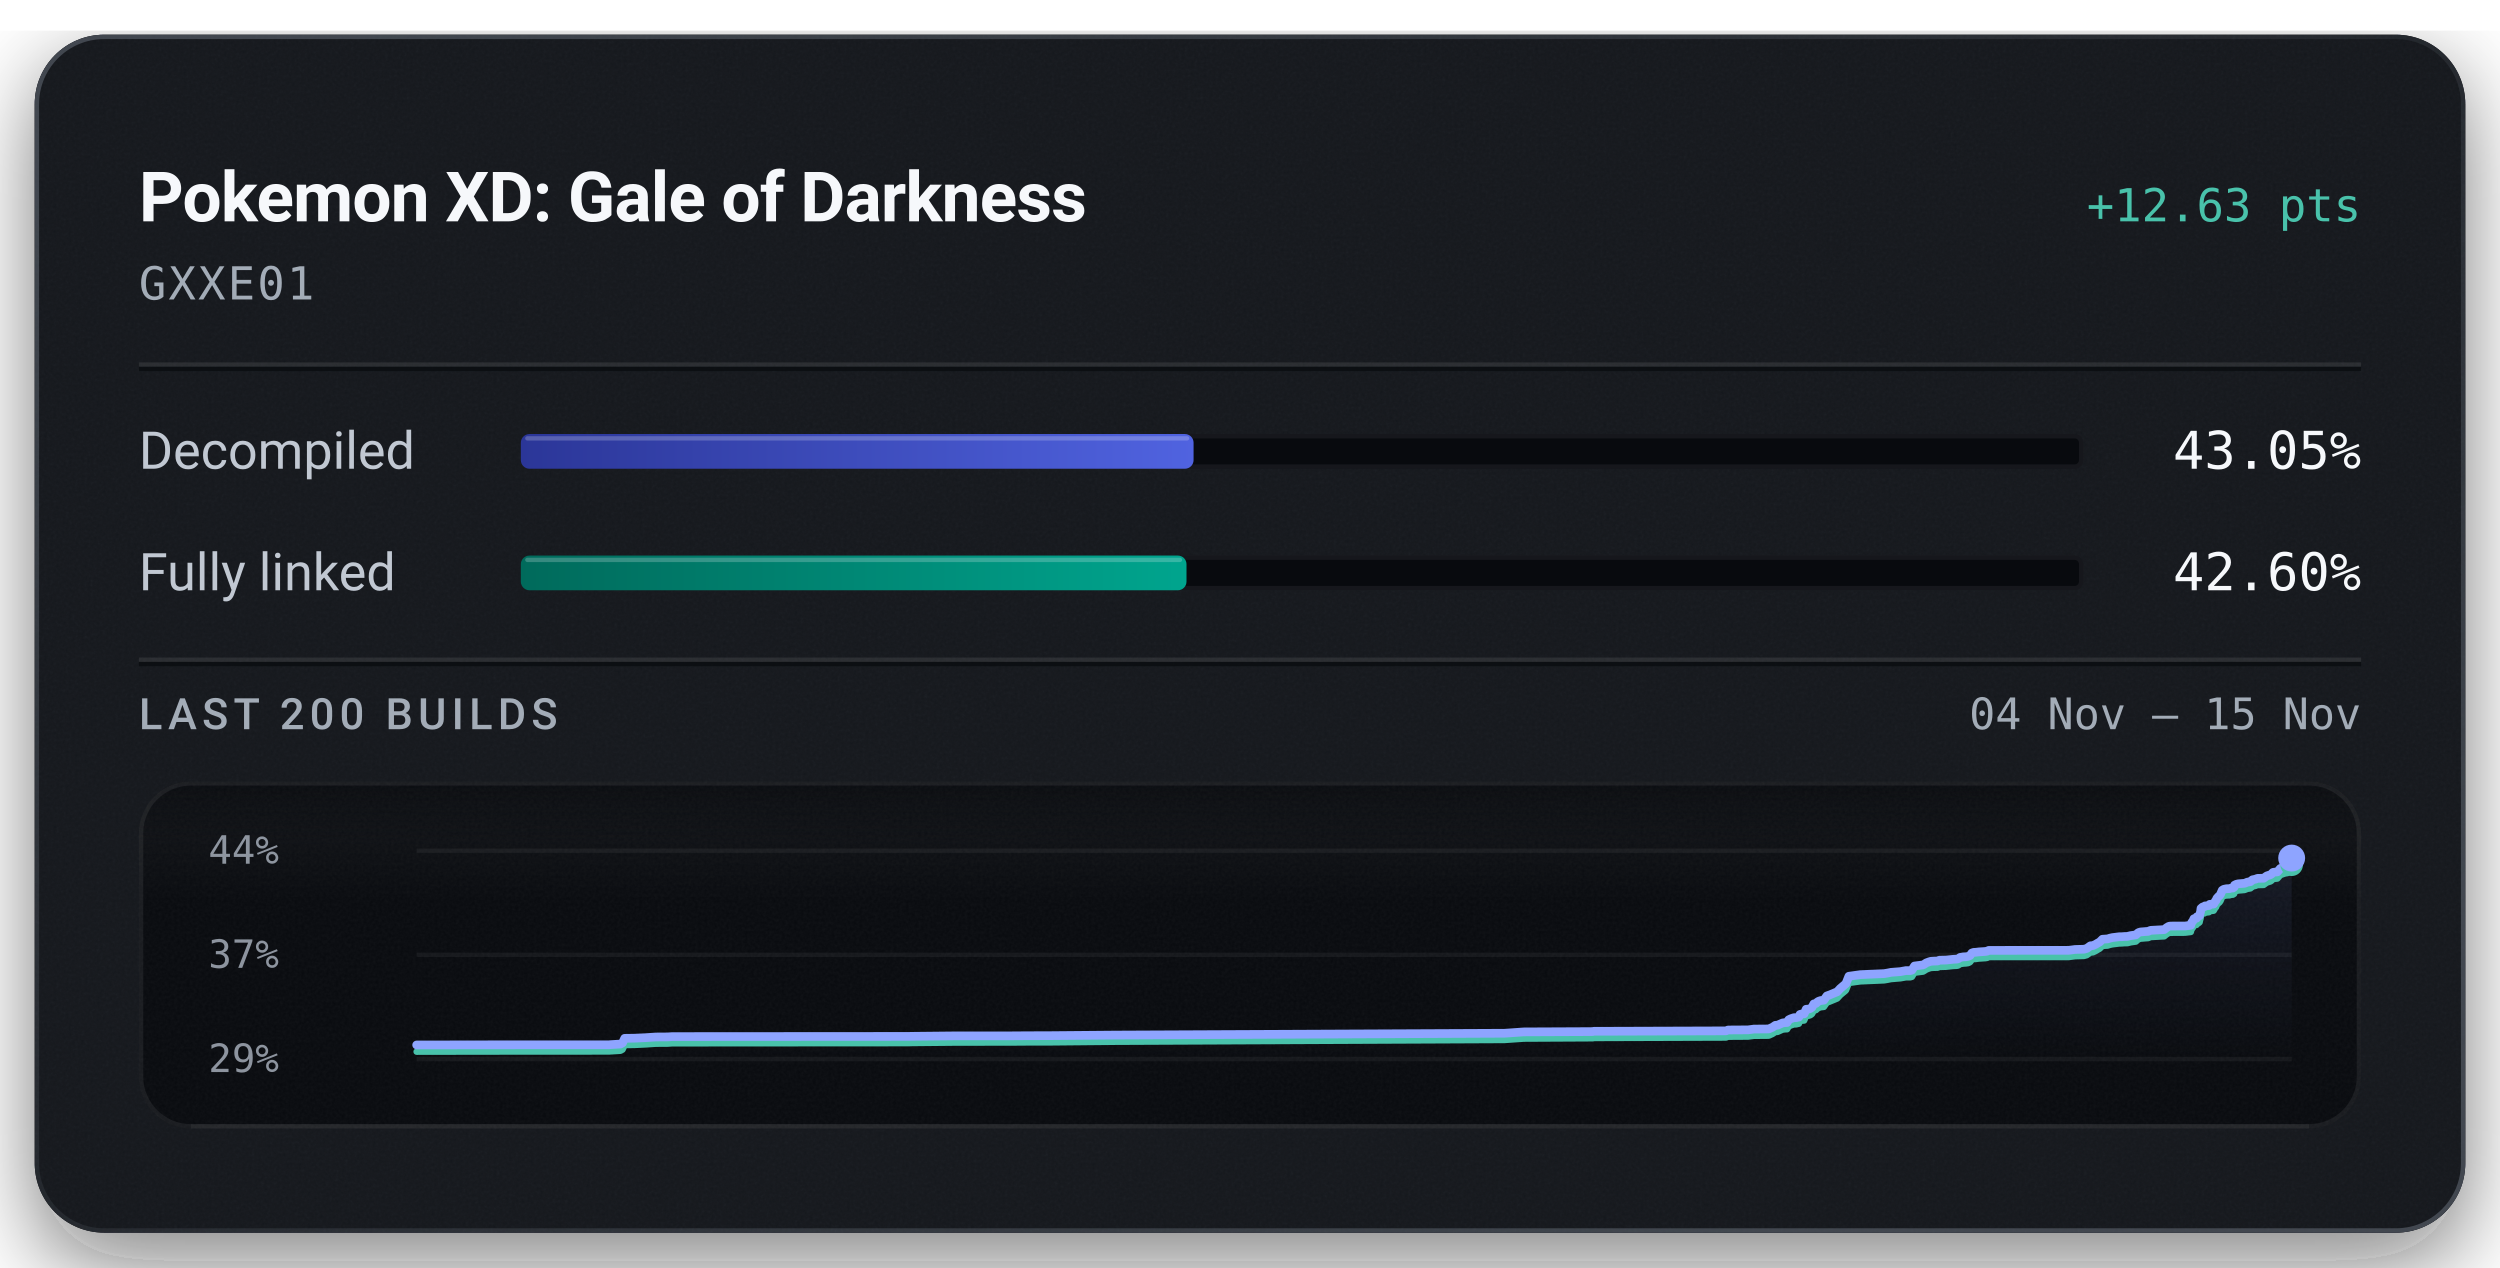
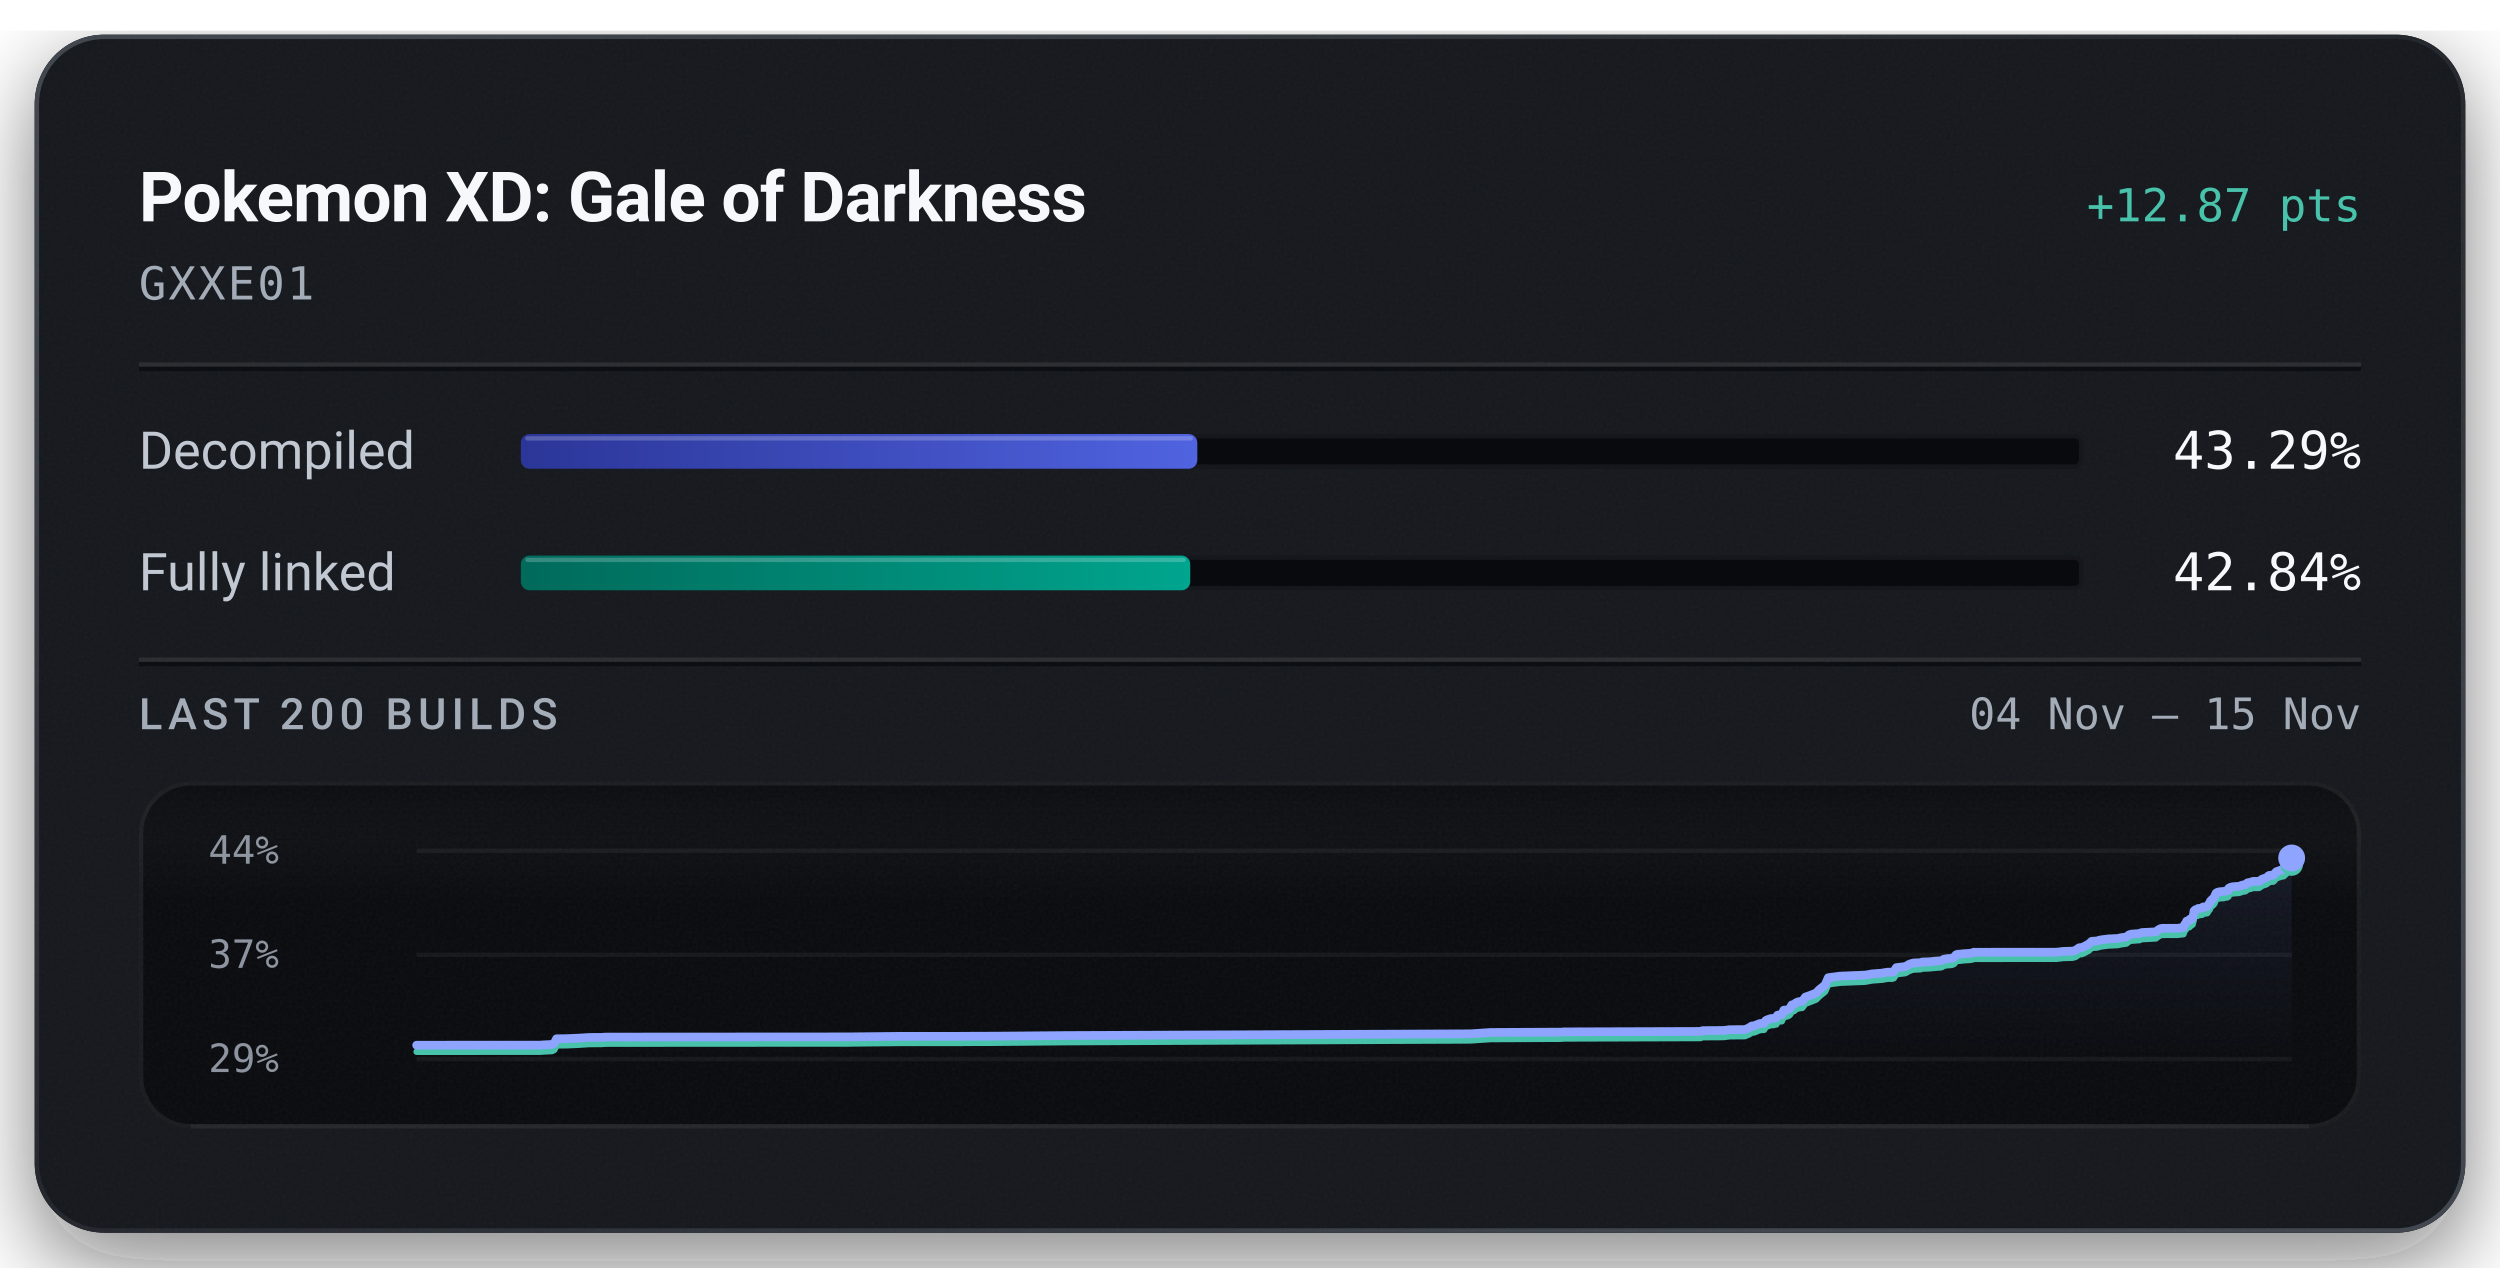
<svg xmlns="http://www.w3.org/2000/svg" width="576" height="292" viewBox="0 0 576 292" role="img" aria-labelledby="title description">
  <defs>
    <linearGradient id="badge-rim" x1="1" y1="1" x2="0" y2="0">
      <stop offset="0.15" stop-color="#6b747f" stop-opacity="0.5" />
      <stop offset="0.51" stop-color="#6b747f" stop-opacity="0.15" />
      <stop offset="0.93" stop-color="#6b747f" stop-opacity="0.5" />
    </linearGradient>
    <linearGradient id="badge-progress" x1="0" y1="0" x2="1" y2="0">
      <stop offset="0" stop-color="#2b3698" />
      <stop offset="1" stop-color="#5063e0" />
    </linearGradient>
    <linearGradient id="badge-linked" x1="0" y1="0" x2="1" y2="0">
      <stop offset="0" stop-color="#006a5b" />
      <stop offset="1" stop-color="#00a58e" />
    </linearGradient>
    <filter id="badge-grain" x="0" y="0" width="100%" height="100%">
      <feTurbulence type="fractalNoise" baseFrequency="1.4" numOctaves="2" stitchTiles="stitch" />
      <feColorMatrix type="saturate" values="0" />
    </filter>
    <filter id="badge-shadow" x="-15%" y="-15%" width="130%" height="150%">
      <feDropShadow dx="0" dy="7" stdDeviation="11" flood-color="#080a0e" flood-opacity="0.55" />
    </filter>
    <clipPath id="badge-card-clip">
      <rect x="8" y="8" width="560" height="276" rx="16" />
    </clipPath>
    <linearGradient id="badge-area" x1="0" y1="0" x2="0" y2="1">
      <stop offset="0" stop-color="#8ea4ff" stop-opacity="0.085" />
      <stop offset="1" stop-color="#8ea4ff" stop-opacity="0" />
    </linearGradient>
    <linearGradient id="badge-well-frost" x1="0" y1="0" x2="0" y2="1">
      <stop offset="0" stop-color="#f6f8fb" stop-opacity="0.045" />
      <stop offset="1" stop-color="#f6f8fb" stop-opacity="0" />
    </linearGradient>
    <linearGradient id="badge-well-shade" x1="0" y1="0" x2="0" y2="1">
      <stop offset="0" stop-color="#080a0e" stop-opacity="0.9" />
      <stop offset="1" stop-color="#080a0e" stop-opacity="0" />
    </linearGradient>
    <clipPath id="badge-well-clip">
      <rect x="32" y="180" width="512" height="80" rx="12" />
    </clipPath>
  </defs>
  <rect x="8" y="8" width="560" height="276" rx="16" fill="#14171c" filter="url(#badge-shadow)" />
  <g clip-path="url(#badge-card-clip)">
    <rect x="8" y="8" width="560" height="276" rx="16" fill="#14171c" />
    <rect x="8" y="8" width="560" height="276" filter="url(#badge-grain)" opacity="0.05" />
  </g>
  <rect x="8.5" y="8.5" width="559" height="275" rx="15.5" fill="none" stroke="url(#badge-rim)" stroke-width="1" />
  <text x="32" y="51" fill="#f6f8fb" font-family="system-ui, -apple-system, 'Segoe UI', Roboto, sans-serif" font-size="16" font-weight="600" text-anchor="start" letter-spacing="-0.2">Pokemon XD: Gale of Darkness</text>
-   <text x="544" y="51" fill="#49c2ab" font-family="ui-monospace, 'SF Mono', 'Cascadia Mono', Menlo, Consolas, monospace" font-size="10.5" font-weight="500" text-anchor="end">+12.63 pts</text>
+   <text x="544" y="51" fill="#49c2ab" font-family="ui-monospace, 'SF Mono', 'Cascadia Mono', Menlo, Consolas, monospace" font-size="10.5" font-weight="500" text-anchor="end">+12.87 pts</text>
  <text x="32" y="69" fill="#a3acb7" font-family="ui-monospace, 'SF Mono', 'Cascadia Mono', Menlo, Consolas, monospace" font-size="10.5" font-weight="400" text-anchor="start" letter-spacing="0.5">GXXE01</text>
  <line x1="32" y1="84" x2="544" y2="84" stroke="#f6f8fb" stroke-opacity="0.09" stroke-width="1" />
  <line x1="32" y1="85" x2="544" y2="85" stroke="#080a0e" stroke-opacity="0.7" stroke-width="1" />
  <text x="32" y="108" fill="#c1c8d2" font-family="system-ui, -apple-system, 'Segoe UI', Roboto, sans-serif" font-size="12" font-weight="400" text-anchor="start">Decompiled</text>
  <rect x="120" y="100" width="360" height="8" rx="2" fill="#080a0e" />
  <rect x="120.5" y="100.5" width="359" height="7" rx="1.5" fill="none" stroke="#f6f8fb" stroke-opacity="0.06" stroke-width="1" />
-   <rect x="120" y="100" width="155.00" height="8" rx="2" fill="url(#badge-progress)" />
-   <rect x="121" y="100.5" width="153.00" height="1" rx="0.5" fill="#f6f8fb" fill-opacity="0.22" />
-   <text x="544" y="108" fill="#f6f8fb" font-family="ui-monospace, 'SF Mono', 'Cascadia Mono', Menlo, Consolas, monospace" font-size="12" font-weight="500" text-anchor="end">43.05%</text>
+   <rect x="120" y="100" width="155.86" height="8" rx="2" fill="url(#badge-progress)" />
+   <rect x="121" y="100.5" width="153.86" height="1" rx="0.5" fill="#f6f8fb" fill-opacity="0.22" />
+   <text x="544" y="108" fill="#f6f8fb" font-family="ui-monospace, 'SF Mono', 'Cascadia Mono', Menlo, Consolas, monospace" font-size="12" font-weight="500" text-anchor="end">43.29%</text>
  <text x="32" y="136" fill="#c1c8d2" font-family="system-ui, -apple-system, 'Segoe UI', Roboto, sans-serif" font-size="12" font-weight="400" text-anchor="start">Fully linked</text>
  <rect x="120" y="128" width="360" height="8" rx="2" fill="#080a0e" />
  <rect x="120.5" y="128.5" width="359" height="7" rx="1.5" fill="none" stroke="#f6f8fb" stroke-opacity="0.06" stroke-width="1" />
-   <rect x="120" y="128" width="153.37" height="8" rx="2" fill="url(#badge-linked)" />
-   <rect x="121" y="128.5" width="151.37" height="1" rx="0.5" fill="#f6f8fb" fill-opacity="0.22" />
-   <text x="544" y="136" fill="#f6f8fb" font-family="ui-monospace, 'SF Mono', 'Cascadia Mono', Menlo, Consolas, monospace" font-size="12" font-weight="500" text-anchor="end">42.60%</text>
+   <rect x="120" y="128" width="154.23" height="8" rx="2" fill="url(#badge-linked)" />
+   <rect x="121" y="128.5" width="152.23" height="1" rx="0.5" fill="#f6f8fb" fill-opacity="0.22" />
+   <text x="544" y="136" fill="#f6f8fb" font-family="ui-monospace, 'SF Mono', 'Cascadia Mono', Menlo, Consolas, monospace" font-size="12" font-weight="500" text-anchor="end">42.84%</text>
  <line x1="32" y1="152" x2="544" y2="152" stroke="#f6f8fb" stroke-opacity="0.09" stroke-width="1" />
  <line x1="32" y1="153" x2="544" y2="153" stroke="#080a0e" stroke-opacity="0.7" stroke-width="1" />
  <text x="32" y="168" fill="#a3acb7" font-family="system-ui, -apple-system, 'Segoe UI', Roboto, sans-serif" font-size="10" font-weight="500" text-anchor="start" letter-spacing="1.2">LAST 200 BUILDS</text>
  <text x="544" y="168" fill="#a3acb7" font-family="ui-monospace, 'SF Mono', 'Cascadia Mono', Menlo, Consolas, monospace" font-size="10" font-weight="400" text-anchor="end">04 Nov – 15 Nov</text>
  <g clip-path="url(#badge-well-clip)">
    <rect x="32" y="180" width="512" height="80" rx="12" fill="#080a0e" />
    <rect x="32" y="180" width="512" height="28" fill="url(#badge-well-frost)" />
    <rect x="32" y="180" width="512" height="14" fill="url(#badge-well-shade)" />
    <rect x="32" y="180" width="512" height="80" filter="url(#badge-grain)" opacity="0.05" />
  </g>
  <rect x="32.5" y="180.5" width="511" height="79" rx="11.5" fill="none" stroke="#f6f8fb" stroke-opacity="0.07" stroke-width="1" />
  <line x1="44" y1="259.5" x2="532" y2="259.5" stroke="#f6f8fb" stroke-opacity="0.05" stroke-width="1" />
  <text x="48" y="199" fill="#a3acb7" font-family="ui-monospace, 'SF Mono', 'Cascadia Mono', Menlo, Consolas, monospace" font-size="9" font-weight="400" text-anchor="start" fill-opacity="0.85">44%</text>
  <text x="48" y="223" fill="#a3acb7" font-family="ui-monospace, 'SF Mono', 'Cascadia Mono', Menlo, Consolas, monospace" font-size="9" font-weight="400" text-anchor="start" fill-opacity="0.85">37%</text>
  <text x="48" y="247" fill="#a3acb7" font-family="ui-monospace, 'SF Mono', 'Cascadia Mono', Menlo, Consolas, monospace" font-size="9" font-weight="400" text-anchor="start" fill-opacity="0.85">29%</text>
  <line x1="96" y1="196.00" x2="528" y2="196.00" stroke="#f6f8fb" stroke-opacity="0.055" stroke-width="1" />
  <line x1="96" y1="220.00" x2="528" y2="220.00" stroke="#f6f8fb" stroke-opacity="0.055" stroke-width="1" />
  <line x1="96" y1="244.00" x2="528" y2="244.00" stroke="#f6f8fb" stroke-opacity="0.055" stroke-width="1" />
-   <path d="M96.00,240.76 L112.91,240.73 L140.32,240.72 L140.72,240.68 L142.95,240.55 L143.43,240.28 L143.93,239.23 L146.03,239.20 L146.36,239.19 L148.75,239.08 L151.12,238.92 L153.89,238.90 L154.88,238.83 L168.03,238.82 L209.24,238.79 L210.11,238.77 L220.43,238.66 L232.83,238.66 L236.96,238.63 L241.42,238.62 L256.97,238.48 L346.65,238.06 L351.09,237.75 L366.24,237.68 L366.93,237.67 L367.25,237.61 L368.23,237.61 L397.67,237.51 L398.14,237.31 L402.74,237.28 L404.12,237.10 L407.51,237.07 L408.38,236.69 L409.05,236.23 L409.55,236.20 L410.71,235.69 L411.22,235.62 L411.74,235.59 L412.11,234.96 L412.57,234.73 L413.30,234.48 L413.86,234.47 L414.19,234.37 L414.46,234.33 L414.71,233.73 L415.00,233.64 L415.67,233.59 L416.14,232.53 L416.66,232.50 L417.10,232.36 L417.49,232.07 L417.91,231.29 L418.40,231.19 L418.76,230.85 L419.04,230.68 L419.47,230.53 L420.22,230.44 L420.91,229.46 L421.44,229.27 L423.29,228.51 L424.01,227.73 L425.29,226.65 L425.98,224.93 L428.60,224.56 L434.13,224.32 L435.00,224.17 L435.68,224.03 L437.86,223.86 L438.83,223.68 L439.16,223.62 L440.15,223.62 L440.51,223.51 L441.09,222.57 L443.08,222.31 L443.43,222.11 L443.83,221.84 L444.44,221.61 L444.89,221.48 L445.60,221.44 L446.45,221.41 L446.80,221.24 L447.13,221.23 L448.37,221.20 L450.06,221.02 L450.80,220.98 L451.16,220.91 L451.61,220.59 L452.36,220.46 L452.91,220.44 L453.47,220.35 L453.90,220.15 L454.32,219.57 L454.71,219.43 L455.16,219.41 L455.90,219.32 L457.41,219.22 L457.84,219.15 L458.21,218.97 L476.67,218.95 L478.09,218.76 L480.16,218.70 L480.80,218.52 L481.64,217.91 L482.21,217.86 L482.83,217.58 L483.37,217.25 L483.77,217.04 L484.41,216.40 L485.04,216.36 L485.59,216.32 L486.14,216.15 L486.72,216.02 L487.29,215.95 L488.23,215.83 L488.83,215.82 L489.50,215.77 L490.16,215.75 L490.89,215.57 L491.46,215.49 L492.11,215.39 L492.68,214.88 L493.19,214.72 L493.76,214.68 L494.32,214.63 L494.93,214.59 L495.51,214.35 L498.64,214.18 L499.21,213.72 L499.71,213.42 L500.13,213.36 L503.44,213.35 L504.76,213.18 L504.88,212.71 L505.01,212.51 L505.15,212.29 L505.25,212.20 L505.47,211.68 L506.08,211.56 L506.17,211.23 L506.46,211.21 L506.78,210.96 L506.90,210.42 L507.00,210.12 L507.11,209.29 L507.30,209.13 L507.43,209.00 L507.54,208.95 L507.89,208.90 L508.03,208.72 L508.32,208.71 L508.45,208.69 L508.96,208.63 L509.01,208.45 L509.12,208.36 L509.82,208.32 L510.03,208.28 L510.47,207.53 L510.57,207.48 L510.75,206.98 L511.02,206.70 L511.11,206.57 L511.34,206.41 L511.60,206.06 L511.79,205.60 L512.00,205.12 L512.35,204.90 L512.96,204.77 L513.67,204.74 L514.08,204.61 L514.45,204.60 L514.74,204.40 L514.84,203.94 L515.24,203.74 L515.69,203.63 L517.12,203.51 L517.39,203.42 L517.83,203.23 L518.06,203.21 L518.51,203.13 L518.69,202.91 L518.81,202.90 L518.96,202.71 L519.68,202.56 L519.92,202.45 L520.18,202.37 L521.54,202.35 L522.27,201.81 L523.10,201.54 L523.40,201.35 L523.60,201.07 L523.74,200.99 L523.82,200.97 L524.71,200.88 L525.38,200.10 L525.78,199.94 L526.50,199.69 L527.01,199.62 L527.81,198.78 L527.89,198.12 L528.00,197.70 L528.00,244.00 L96.00,244.00 Z" fill="url(#badge-area)" />
-   <path d="M96.00,242.30 L112.91,242.27 L140.32,242.25 L140.72,242.22 L142.95,242.09 L143.43,241.82 L143.93,240.77 L146.03,240.74 L146.36,240.73 L148.75,240.62 L151.12,240.46 L153.89,240.44 L154.88,240.37 L168.03,240.36 L209.24,240.33 L210.11,240.30 L220.43,240.20 L232.83,240.19 L236.96,240.16 L241.42,240.16 L256.97,240.01 L346.65,239.60 L351.09,239.29 L366.24,239.21 L366.93,239.21 L367.25,239.15 L368.23,239.14 L397.67,239.04 L398.14,238.85 L402.74,238.82 L404.12,238.64 L407.51,238.61 L408.38,238.22 L409.05,237.77 L409.55,237.74 L410.71,237.22 L411.22,237.15 L411.74,237.13 L412.11,236.50 L412.57,236.27 L413.30,236.02 L413.86,236.00 L414.19,235.91 L414.46,235.86 L414.71,235.27 L415.00,235.18 L415.67,235.12 L416.14,234.06 L416.66,234.03 L417.10,233.90 L417.49,233.61 L417.91,232.82 L418.40,232.72 L418.76,232.38 L419.04,232.22 L419.47,232.07 L420.22,231.98 L420.91,231.00 L421.44,230.81 L423.29,230.05 L424.01,229.26 L425.29,228.19 L425.98,226.47 L428.60,226.10 L434.13,225.86 L435.00,225.71 L435.68,225.57 L437.86,225.39 L438.83,225.22 L439.16,225.16 L440.15,225.16 L440.51,225.05 L441.09,224.10 L443.08,223.85 L443.43,223.64 L443.83,223.38 L444.44,223.14 L444.89,223.01 L445.60,222.97 L446.45,222.95 L446.80,222.78 L447.13,222.77 L448.37,222.73 L450.06,222.55 L450.80,222.52 L451.16,222.45 L451.61,222.13 L452.36,222.00 L452.91,221.97 L453.47,221.89 L453.90,221.68 L454.32,221.11 L454.71,220.96 L455.16,220.95 L455.90,220.85 L457.41,220.75 L457.84,220.69 L458.21,220.50 L476.67,220.49 L478.09,220.30 L480.16,220.24 L480.80,220.06 L481.64,219.45 L482.21,219.40 L482.83,219.11 L483.37,218.79 L483.77,218.57 L484.41,217.94 L485.04,217.89 L485.59,217.86 L486.14,217.68 L486.72,217.56 L487.29,217.49 L488.23,217.37 L488.83,217.35 L489.50,217.30 L490.16,217.29 L490.89,217.11 L491.46,217.02 L492.11,216.93 L492.68,216.42 L493.19,216.26 L493.76,216.22 L494.32,216.17 L494.93,216.13 L495.51,215.89 L498.64,215.72 L499.21,215.26 L499.71,214.95 L500.13,214.90 L503.44,214.88 L504.76,214.72 L504.88,214.24 L505.01,214.05 L505.15,213.83 L505.25,213.73 L505.47,213.21 L506.08,213.09 L506.17,212.77 L506.46,212.75 L506.78,212.50 L506.90,211.95 L507.00,211.66 L507.11,210.83 L507.30,210.66 L507.43,210.53 L507.54,210.48 L507.89,210.44 L508.03,210.25 L508.32,210.25 L508.45,210.22 L508.96,210.16 L509.01,209.98 L509.12,209.89 L509.82,209.85 L510.03,209.81 L510.47,209.06 L510.57,209.02 L510.75,208.52 L511.02,208.23 L511.11,208.11 L511.34,207.95 L511.60,207.59 L511.79,207.13 L512.00,206.66 L512.35,206.44 L512.96,206.31 L513.67,206.28 L514.08,206.15 L514.45,206.13 L514.74,205.94 L514.84,205.48 L515.24,205.28 L515.69,205.17 L517.12,205.05 L517.39,204.95 L517.83,204.77 L518.06,204.75 L518.51,204.67 L518.69,204.45 L518.81,204.44 L518.96,204.25 L519.68,204.10 L519.92,203.99 L520.18,203.91 L521.54,203.88 L522.27,203.35 L523.10,203.08 L523.40,202.88 L523.60,202.61 L523.74,202.53 L523.82,202.51 L524.71,202.41 L525.38,201.64 L525.78,201.48 L526.50,201.23 L527.01,201.15 L527.81,200.32 L527.89,199.66 L528.00,199.24" fill="none" stroke="#49c2ab" stroke-width="1.5" stroke-linejoin="round" stroke-linecap="round" />
-   <path d="M96.00,240.76 L112.91,240.73 L140.32,240.72 L140.72,240.68 L142.95,240.55 L143.43,240.28 L143.93,239.23 L146.03,239.20 L146.36,239.19 L148.75,239.08 L151.12,238.92 L153.89,238.90 L154.88,238.83 L168.03,238.82 L209.24,238.79 L210.11,238.77 L220.43,238.66 L232.83,238.66 L236.96,238.63 L241.42,238.62 L256.97,238.48 L346.65,238.06 L351.09,237.75 L366.24,237.68 L366.93,237.67 L367.25,237.61 L368.23,237.61 L397.67,237.51 L398.14,237.31 L402.74,237.28 L404.12,237.10 L407.51,237.07 L408.38,236.69 L409.05,236.23 L409.55,236.20 L410.71,235.69 L411.22,235.62 L411.74,235.59 L412.11,234.96 L412.57,234.73 L413.30,234.48 L413.86,234.47 L414.19,234.37 L414.46,234.33 L414.71,233.73 L415.00,233.64 L415.67,233.59 L416.14,232.53 L416.66,232.50 L417.10,232.36 L417.49,232.07 L417.91,231.29 L418.40,231.19 L418.76,230.85 L419.04,230.68 L419.47,230.53 L420.22,230.44 L420.91,229.46 L421.44,229.27 L423.29,228.51 L424.01,227.73 L425.29,226.65 L425.98,224.93 L428.60,224.56 L434.13,224.32 L435.00,224.17 L435.68,224.03 L437.86,223.86 L438.83,223.68 L439.16,223.62 L440.15,223.62 L440.51,223.51 L441.09,222.57 L443.08,222.31 L443.43,222.11 L443.83,221.84 L444.44,221.61 L444.89,221.48 L445.60,221.44 L446.45,221.41 L446.80,221.24 L447.13,221.23 L448.37,221.20 L450.06,221.02 L450.80,220.98 L451.16,220.91 L451.61,220.59 L452.36,220.46 L452.91,220.44 L453.47,220.35 L453.90,220.15 L454.32,219.57 L454.71,219.43 L455.16,219.41 L455.90,219.32 L457.41,219.22 L457.84,219.15 L458.21,218.97 L476.67,218.95 L478.09,218.76 L480.16,218.70 L480.80,218.52 L481.64,217.91 L482.21,217.86 L482.83,217.58 L483.37,217.25 L483.77,217.04 L484.41,216.40 L485.04,216.36 L485.59,216.32 L486.14,216.15 L486.72,216.02 L487.29,215.95 L488.23,215.83 L488.83,215.82 L489.50,215.77 L490.16,215.75 L490.89,215.57 L491.46,215.49 L492.11,215.39 L492.68,214.88 L493.19,214.72 L493.76,214.68 L494.32,214.63 L494.93,214.59 L495.51,214.35 L498.64,214.18 L499.21,213.72 L499.71,213.42 L500.13,213.36 L503.44,213.35 L504.76,213.18 L504.88,212.71 L505.01,212.51 L505.15,212.29 L505.25,212.20 L505.47,211.68 L506.08,211.56 L506.17,211.23 L506.46,211.21 L506.78,210.96 L506.90,210.42 L507.00,210.12 L507.11,209.29 L507.30,209.13 L507.43,209.00 L507.54,208.95 L507.89,208.90 L508.03,208.72 L508.32,208.71 L508.45,208.69 L508.96,208.63 L509.01,208.45 L509.12,208.36 L509.82,208.32 L510.03,208.28 L510.47,207.53 L510.57,207.48 L510.75,206.98 L511.02,206.70 L511.11,206.57 L511.34,206.41 L511.60,206.06 L511.79,205.60 L512.00,205.12 L512.35,204.90 L512.96,204.77 L513.67,204.74 L514.08,204.61 L514.45,204.60 L514.74,204.40 L514.84,203.94 L515.24,203.74 L515.69,203.63 L517.12,203.51 L517.39,203.42 L517.83,203.23 L518.06,203.21 L518.51,203.13 L518.69,202.91 L518.81,202.90 L518.96,202.71 L519.68,202.56 L519.92,202.45 L520.18,202.37 L521.54,202.35 L522.27,201.81 L523.10,201.54 L523.40,201.35 L523.60,201.07 L523.74,200.99 L523.82,200.97 L524.71,200.88 L525.38,200.10 L525.78,199.94 L526.50,199.69 L527.01,199.62 L527.81,198.78 L527.89,198.12 L528.00,197.70" fill="none" stroke="#8ea4ff" stroke-width="2" stroke-linejoin="round" stroke-linecap="round" />
-   <circle cx="528.00" cy="199.24" r="2.6" fill="#49c2ab" />
-   <circle cx="528.00" cy="197.70" r="3.1" fill="#8ea4ff" />
+   <path d="M96.00,240.81 L124.47,240.80 L124.89,240.76 L127.21,240.63 L127.71,240.37 L128.23,239.33 L130.40,239.31 L130.75,239.29 L133.23,239.19 L135.69,239.03 L138.57,239.01 L139.60,238.94 L153.26,238.93 L196.07,238.90 L196.98,238.88 L207.69,238.77 L220.57,238.77 L224.86,238.74 L229.51,238.73 L245.66,238.59 L338.82,238.19 L343.42,237.88 L359.17,237.80 L359.89,237.80 L360.22,237.74 L361.24,237.74 L391.82,237.64 L392.30,237.45 L397.08,237.42 L398.51,237.24 L402.04,237.21 L402.94,236.83 L403.64,236.38 L404.16,236.35 L405.36,235.85 L405.89,235.78 L406.43,235.75 L406.81,235.14 L407.30,234.91 L408.05,234.66 L408.64,234.65 L408.98,234.55 L409.26,234.51 L409.52,233.92 L409.82,233.83 L410.52,233.78 L411.00,232.74 L411.54,232.71 L412.00,232.57 L412.40,232.29 L412.85,231.52 L413.35,231.42 L413.73,231.08 L414.02,230.93 L414.46,230.78 L415.25,230.69 L415.96,229.72 L416.51,229.54 L418.43,228.79 L419.18,228.01 L420.50,226.96 L421.23,225.26 L423.95,224.90 L429.69,224.66 L430.60,224.52 L431.30,224.38 L433.57,224.21 L434.58,224.03 L434.92,223.98 L435.95,223.98 L436.32,223.87 L436.92,222.94 L438.98,222.69 L439.36,222.49 L439.77,222.22 L440.40,221.99 L440.87,221.87 L441.60,221.83 L442.49,221.80 L442.86,221.64 L443.20,221.63 L444.48,221.59 L446.24,221.41 L447.01,221.38 L447.39,221.31 L447.85,221.00 L448.63,220.87 L449.21,220.84 L449.79,220.76 L450.23,220.56 L450.66,219.99 L451.07,219.85 L451.54,219.84 L452.31,219.74 L453.88,219.64 L454.32,219.58 L454.70,219.40 L473.88,219.38 L475.36,219.20 L477.51,219.14 L478.18,218.96 L479.05,218.36 L479.64,218.31 L480.29,218.03 L480.85,217.71 L481.26,217.50 L481.92,216.88 L482.58,216.83 L483.16,216.79 L483.72,216.62 L484.33,216.50 L484.91,216.43 L485.89,216.31 L486.51,216.30 L487.21,216.25 L487.90,216.23 L488.65,216.06 L489.25,215.97 L489.92,215.88 L490.52,215.38 L491.05,215.22 L491.64,215.18 L492.22,215.13 L492.86,215.09 L493.45,214.86 L496.71,214.69 L497.29,214.23 L497.81,213.94 L498.26,213.88 L501.69,213.87 L503.07,213.71 L503.19,213.24 L503.33,213.04 L503.47,212.83 L503.58,212.74 L503.80,212.23 L504.44,212.11 L504.53,211.79 L504.83,211.77 L505.16,211.52 L505.29,210.98 L505.39,210.70 L505.50,209.88 L505.70,209.72 L505.83,209.59 L505.95,209.54 L506.32,209.50 L506.46,209.31 L506.77,209.31 L506.90,209.28 L507.42,209.22 L507.48,209.05 L507.59,208.96 L508.32,208.92 L508.54,208.88 L509.00,208.14 L509.10,208.10 L509.28,207.61 L509.57,207.33 L509.67,207.20 L509.90,207.05 L510.17,206.70 L510.37,206.24 L510.58,205.78 L510.95,205.56 L511.59,205.43 L512.32,205.40 L512.75,205.27 L513.13,205.26 L513.43,205.07 L513.53,204.62 L513.95,204.42 L514.42,204.31 L515.91,204.19 L516.19,204.10 L516.64,203.92 L516.89,203.89 L517.35,203.82 L517.54,203.60 L517.66,203.59 L517.81,203.41 L518.56,203.26 L518.81,203.15 L519.08,203.07 L520.49,203.05 L521.26,202.52 L522.11,202.25 L522.43,202.06 L522.64,201.79 L522.78,201.72 L522.86,201.69 L523.79,201.60 L524.48,200.83 L524.90,200.68 L525.65,200.43 L526.17,200.36 L527.01,199.54 L527.10,198.89 L527.21,198.48 L528.00,197.68 L528.00,244.00 L96.00,244.00 Z" fill="url(#badge-area)" />
+   <path d="M96.00,242.32 L124.47,242.31 L124.89,242.27 L127.21,242.15 L127.71,241.88 L128.23,240.85 L130.40,240.82 L130.75,240.81 L133.23,240.70 L135.69,240.54 L138.57,240.52 L139.60,240.45 L153.26,240.44 L196.07,240.41 L196.98,240.39 L207.69,240.28 L220.57,240.28 L224.86,240.25 L229.51,240.24 L245.66,240.10 L338.82,239.70 L343.42,239.39 L359.17,239.32 L359.89,239.31 L360.22,239.25 L361.24,239.25 L391.82,239.15 L392.30,238.96 L397.08,238.93 L398.51,238.75 L402.04,238.72 L402.94,238.34 L403.64,237.89 L404.16,237.86 L405.36,237.36 L405.89,237.29 L406.43,237.27 L406.81,236.65 L407.30,236.42 L408.05,236.17 L408.64,236.16 L408.98,236.06 L409.26,236.02 L409.52,235.43 L409.82,235.34 L410.52,235.29 L411.00,234.25 L411.54,234.22 L412.00,234.08 L412.40,233.80 L412.85,233.03 L413.35,232.93 L413.73,232.60 L414.02,232.44 L414.46,232.29 L415.25,232.20 L415.96,231.23 L416.51,231.05 L418.43,230.30 L419.18,229.53 L420.50,228.47 L421.23,226.78 L423.95,226.41 L429.69,226.18 L430.60,226.03 L431.30,225.89 L433.57,225.72 L434.58,225.55 L434.92,225.49 L435.95,225.49 L436.32,225.38 L436.92,224.45 L438.98,224.20 L439.36,224.00 L439.77,223.74 L440.40,223.50 L440.87,223.38 L441.60,223.34 L442.49,223.31 L442.86,223.15 L443.20,223.14 L444.48,223.10 L446.24,222.93 L447.01,222.89 L447.39,222.82 L447.85,222.51 L448.63,222.38 L449.21,222.35 L449.79,222.27 L450.23,222.07 L450.66,221.51 L451.07,221.36 L451.54,221.35 L452.31,221.25 L453.88,221.15 L454.32,221.09 L454.70,220.91 L473.88,220.89 L475.36,220.71 L477.51,220.65 L478.18,220.47 L479.05,219.87 L479.64,219.82 L480.29,219.54 L480.85,219.22 L481.26,219.01 L481.92,218.39 L482.58,218.34 L483.16,218.31 L483.72,218.14 L484.33,218.01 L484.91,217.94 L485.89,217.82 L486.51,217.81 L487.21,217.76 L487.90,217.74 L488.65,217.57 L489.25,217.48 L489.92,217.39 L490.52,216.89 L491.05,216.73 L491.64,216.69 L492.22,216.64 L492.86,216.61 L493.45,216.37 L496.71,216.20 L497.29,215.75 L497.81,215.45 L498.26,215.39 L501.69,215.38 L503.07,215.22 L503.19,214.75 L503.33,214.56 L503.47,214.34 L503.58,214.25 L503.80,213.74 L504.44,213.62 L504.53,213.30 L504.83,213.28 L505.16,213.03 L505.29,212.50 L505.39,212.21 L505.50,211.39 L505.70,211.23 L505.83,211.10 L505.95,211.05 L506.32,211.01 L506.46,210.83 L506.77,210.82 L506.90,210.80 L507.42,210.74 L507.48,210.56 L507.59,210.47 L508.32,210.43 L508.54,210.39 L509.00,209.66 L509.10,209.61 L509.28,209.12 L509.57,208.84 L509.67,208.72 L509.90,208.56 L510.17,208.21 L510.37,207.75 L510.58,207.29 L510.95,207.07 L511.59,206.94 L512.32,206.91 L512.75,206.79 L513.13,206.77 L513.43,206.58 L513.53,206.13 L513.95,205.93 L514.42,205.82 L515.91,205.71 L516.19,205.61 L516.64,205.43 L516.89,205.41 L517.35,205.33 L517.54,205.11 L517.66,205.10 L517.81,204.92 L518.56,204.77 L518.81,204.66 L519.08,204.58 L520.49,204.56 L521.26,204.03 L522.11,203.76 L522.43,203.57 L522.64,203.30 L522.78,203.23 L522.86,203.20 L523.79,203.11 L524.48,202.35 L524.90,202.19 L525.65,201.95 L526.17,201.87 L527.01,201.05 L527.10,200.40 L527.21,199.99 L528.00,199.19" fill="none" stroke="#49c2ab" stroke-width="1.5" stroke-linejoin="round" stroke-linecap="round" />
+   <path d="M96.00,240.81 L124.47,240.80 L124.89,240.76 L127.21,240.63 L127.71,240.37 L128.23,239.33 L130.40,239.31 L130.75,239.29 L133.23,239.19 L135.69,239.03 L138.57,239.01 L139.60,238.94 L153.26,238.93 L196.07,238.90 L196.98,238.88 L207.69,238.77 L220.57,238.77 L224.86,238.74 L229.51,238.73 L245.66,238.59 L338.82,238.19 L343.42,237.88 L359.17,237.80 L359.89,237.80 L360.22,237.74 L361.24,237.74 L391.82,237.64 L392.30,237.45 L397.08,237.42 L398.51,237.24 L402.04,237.21 L402.94,236.83 L403.64,236.38 L404.16,236.35 L405.36,235.85 L405.89,235.78 L406.43,235.75 L406.81,235.14 L407.30,234.91 L408.05,234.66 L408.64,234.65 L408.98,234.55 L409.26,234.51 L409.52,233.92 L409.82,233.83 L410.52,233.78 L411.00,232.74 L411.54,232.71 L412.00,232.57 L412.40,232.29 L412.85,231.52 L413.35,231.42 L413.73,231.08 L414.02,230.93 L414.46,230.78 L415.25,230.69 L415.96,229.72 L416.51,229.54 L418.43,228.79 L419.18,228.01 L420.50,226.96 L421.23,225.26 L423.95,224.90 L429.69,224.66 L430.60,224.52 L431.30,224.38 L433.57,224.21 L434.58,224.03 L434.92,223.98 L435.95,223.98 L436.32,223.87 L436.92,222.94 L438.98,222.69 L439.36,222.49 L439.77,222.22 L440.40,221.99 L440.87,221.87 L441.60,221.83 L442.49,221.80 L442.86,221.64 L443.20,221.63 L444.48,221.59 L446.24,221.41 L447.01,221.38 L447.39,221.31 L447.85,221.00 L448.63,220.87 L449.21,220.84 L449.79,220.76 L450.23,220.56 L450.66,219.99 L451.07,219.85 L451.54,219.84 L452.31,219.74 L453.88,219.64 L454.32,219.58 L454.70,219.40 L473.88,219.38 L475.36,219.20 L477.51,219.14 L478.18,218.96 L479.05,218.36 L479.64,218.31 L480.29,218.03 L480.85,217.71 L481.26,217.50 L481.92,216.88 L482.58,216.83 L483.16,216.79 L483.72,216.62 L484.33,216.50 L484.91,216.43 L485.89,216.31 L486.51,216.30 L487.21,216.25 L487.90,216.23 L488.65,216.06 L489.25,215.97 L489.92,215.88 L490.52,215.38 L491.05,215.22 L491.64,215.18 L492.22,215.13 L492.86,215.09 L493.45,214.86 L496.71,214.69 L497.29,214.23 L497.81,213.94 L498.26,213.88 L501.69,213.87 L503.07,213.71 L503.19,213.24 L503.33,213.04 L503.47,212.83 L503.58,212.74 L503.80,212.23 L504.44,212.11 L504.53,211.79 L504.83,211.77 L505.16,211.52 L505.29,210.98 L505.39,210.70 L505.50,209.88 L505.70,209.72 L505.83,209.59 L505.95,209.54 L506.32,209.50 L506.46,209.31 L506.77,209.31 L506.90,209.28 L507.42,209.22 L507.48,209.05 L507.59,208.96 L508.32,208.92 L508.54,208.88 L509.00,208.14 L509.10,208.10 L509.28,207.61 L509.57,207.33 L509.67,207.20 L509.90,207.05 L510.17,206.70 L510.37,206.24 L510.58,205.78 L510.95,205.56 L511.59,205.43 L512.32,205.40 L512.75,205.27 L513.13,205.26 L513.43,205.07 L513.53,204.62 L513.95,204.42 L514.42,204.31 L515.91,204.19 L516.19,204.10 L516.64,203.92 L516.89,203.89 L517.35,203.82 L517.54,203.60 L517.66,203.59 L517.81,203.41 L518.56,203.26 L518.81,203.15 L519.08,203.07 L520.49,203.05 L521.26,202.52 L522.11,202.25 L522.43,202.06 L522.64,201.79 L522.78,201.72 L522.86,201.69 L523.79,201.60 L524.48,200.83 L524.90,200.68 L525.65,200.43 L526.17,200.36 L527.01,199.54 L527.10,198.89 L527.21,198.48 L528.00,197.68" fill="none" stroke="#8ea4ff" stroke-width="2" stroke-linejoin="round" stroke-linecap="round" />
+   <circle cx="528.00" cy="199.19" r="2.6" fill="#49c2ab" />
+   <circle cx="528.00" cy="197.68" r="3.1" fill="#8ea4ff" />
</svg>
